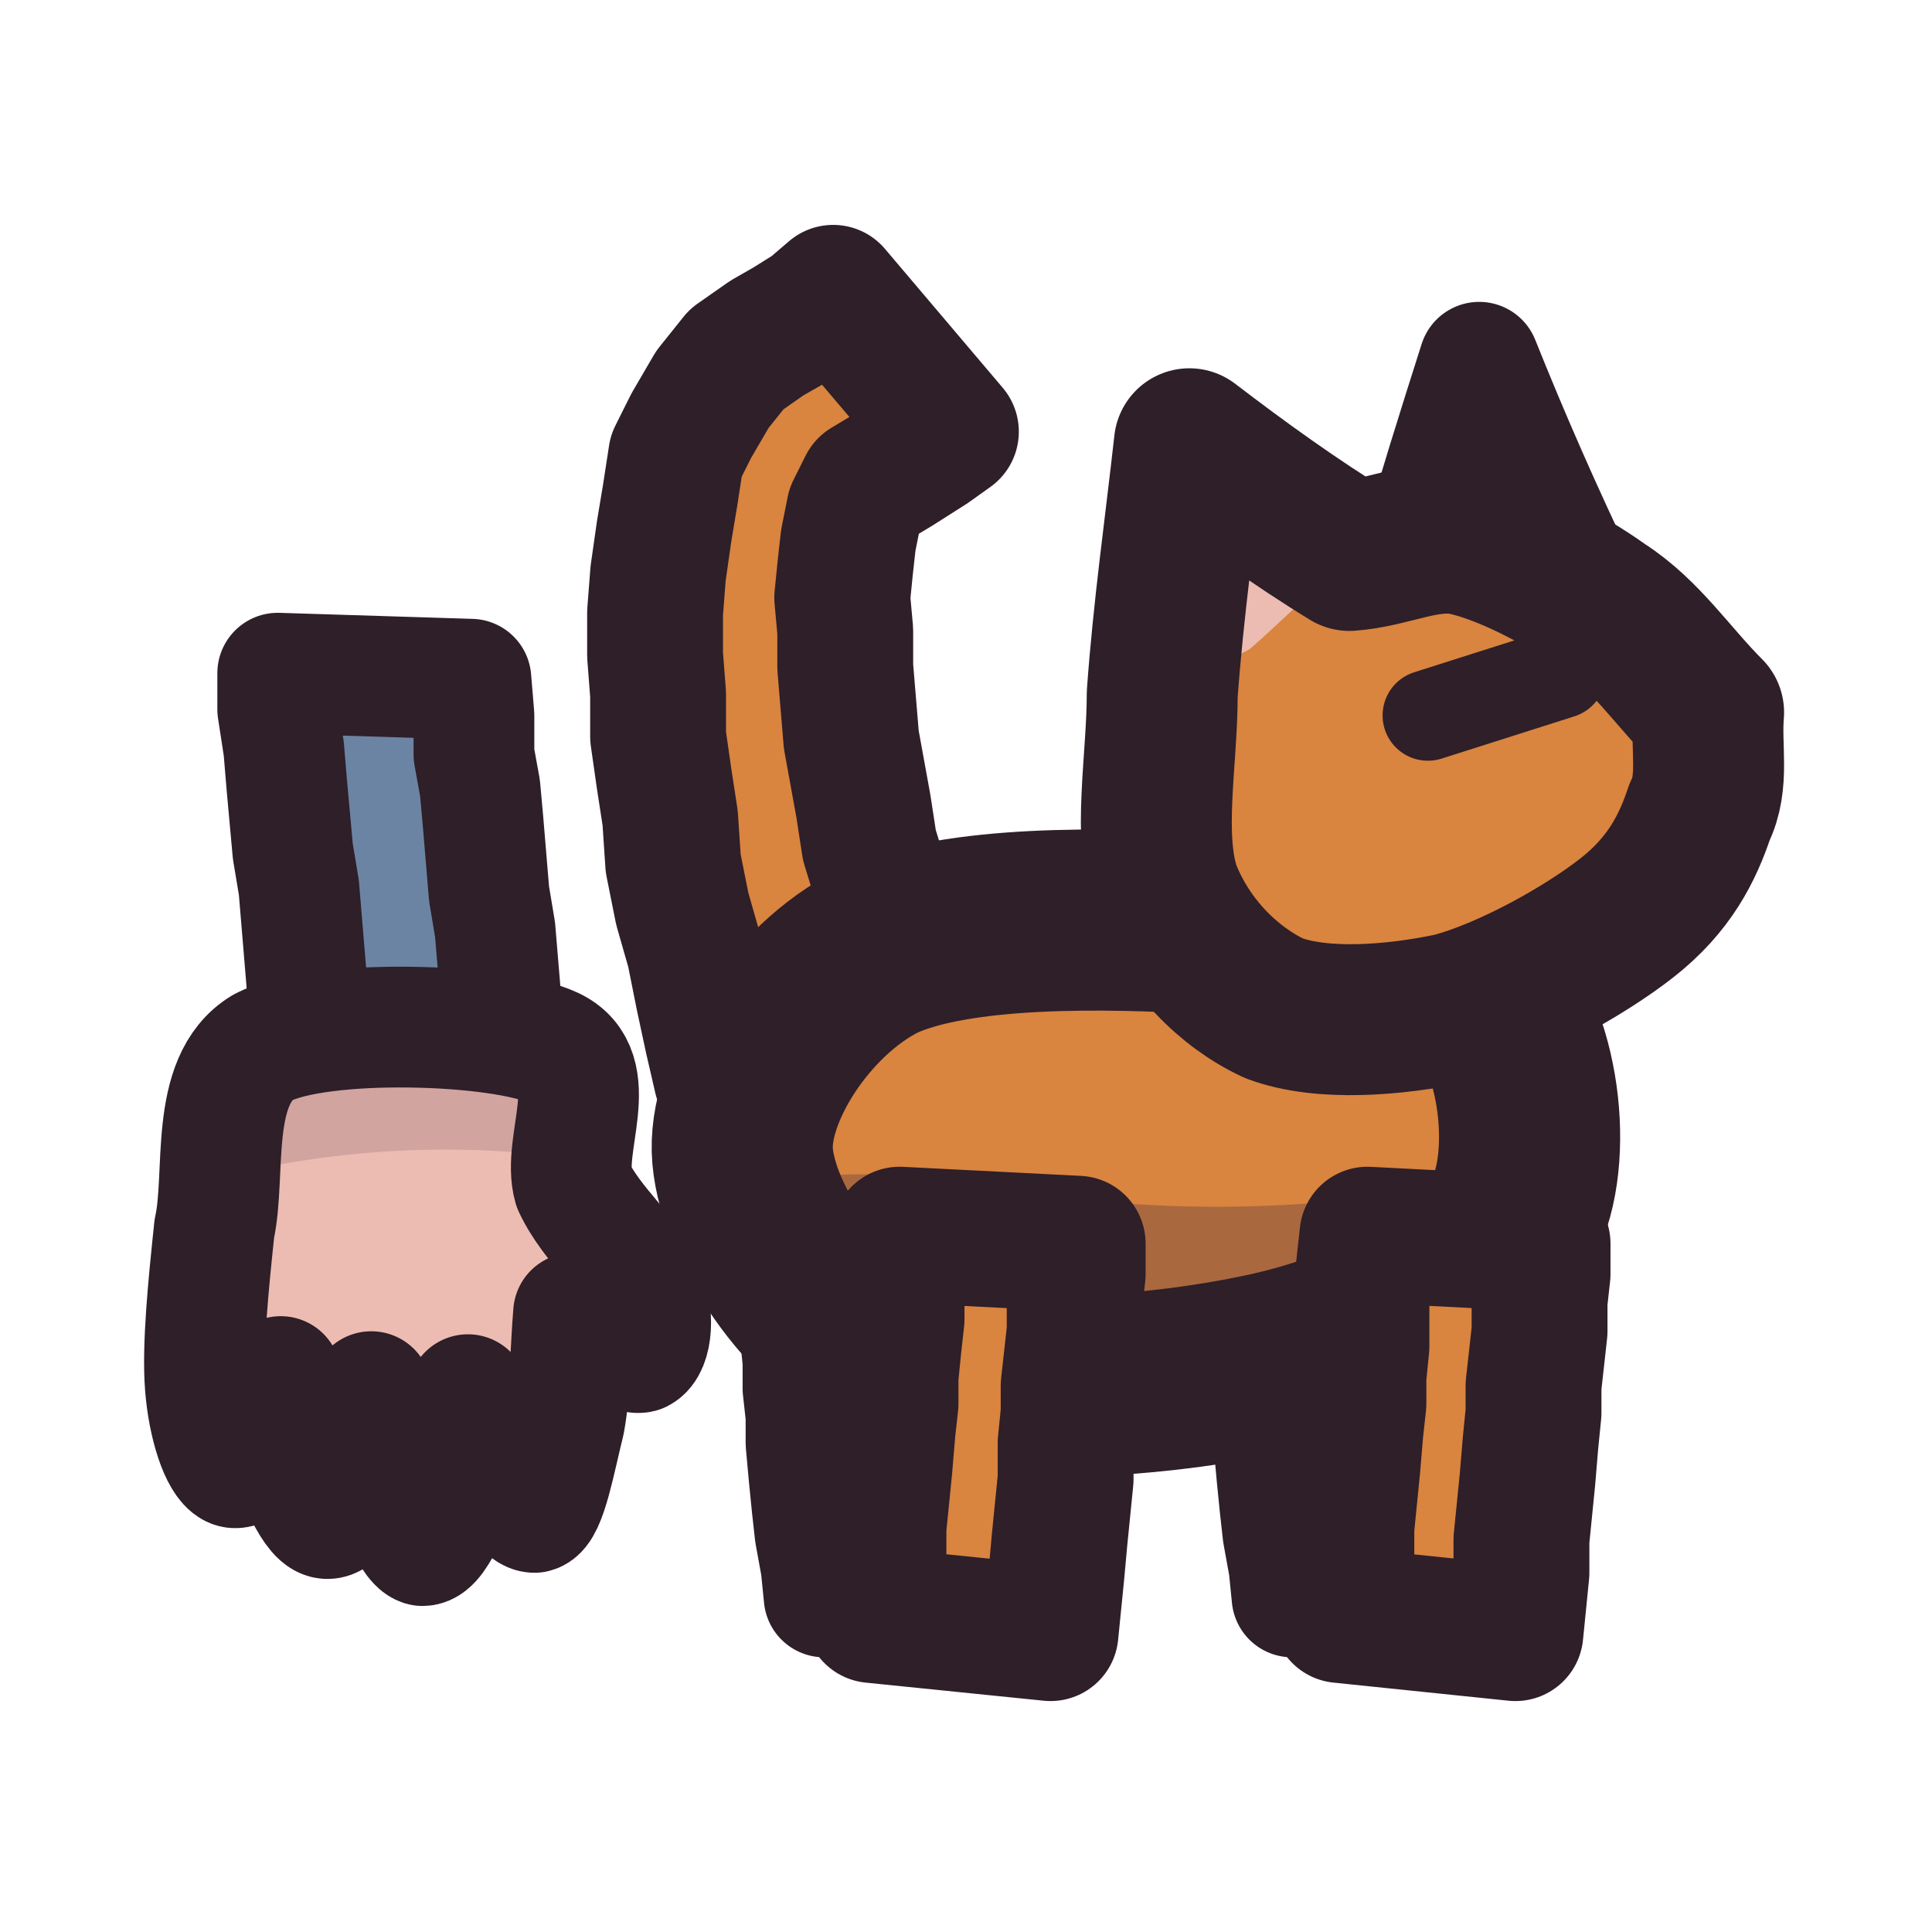
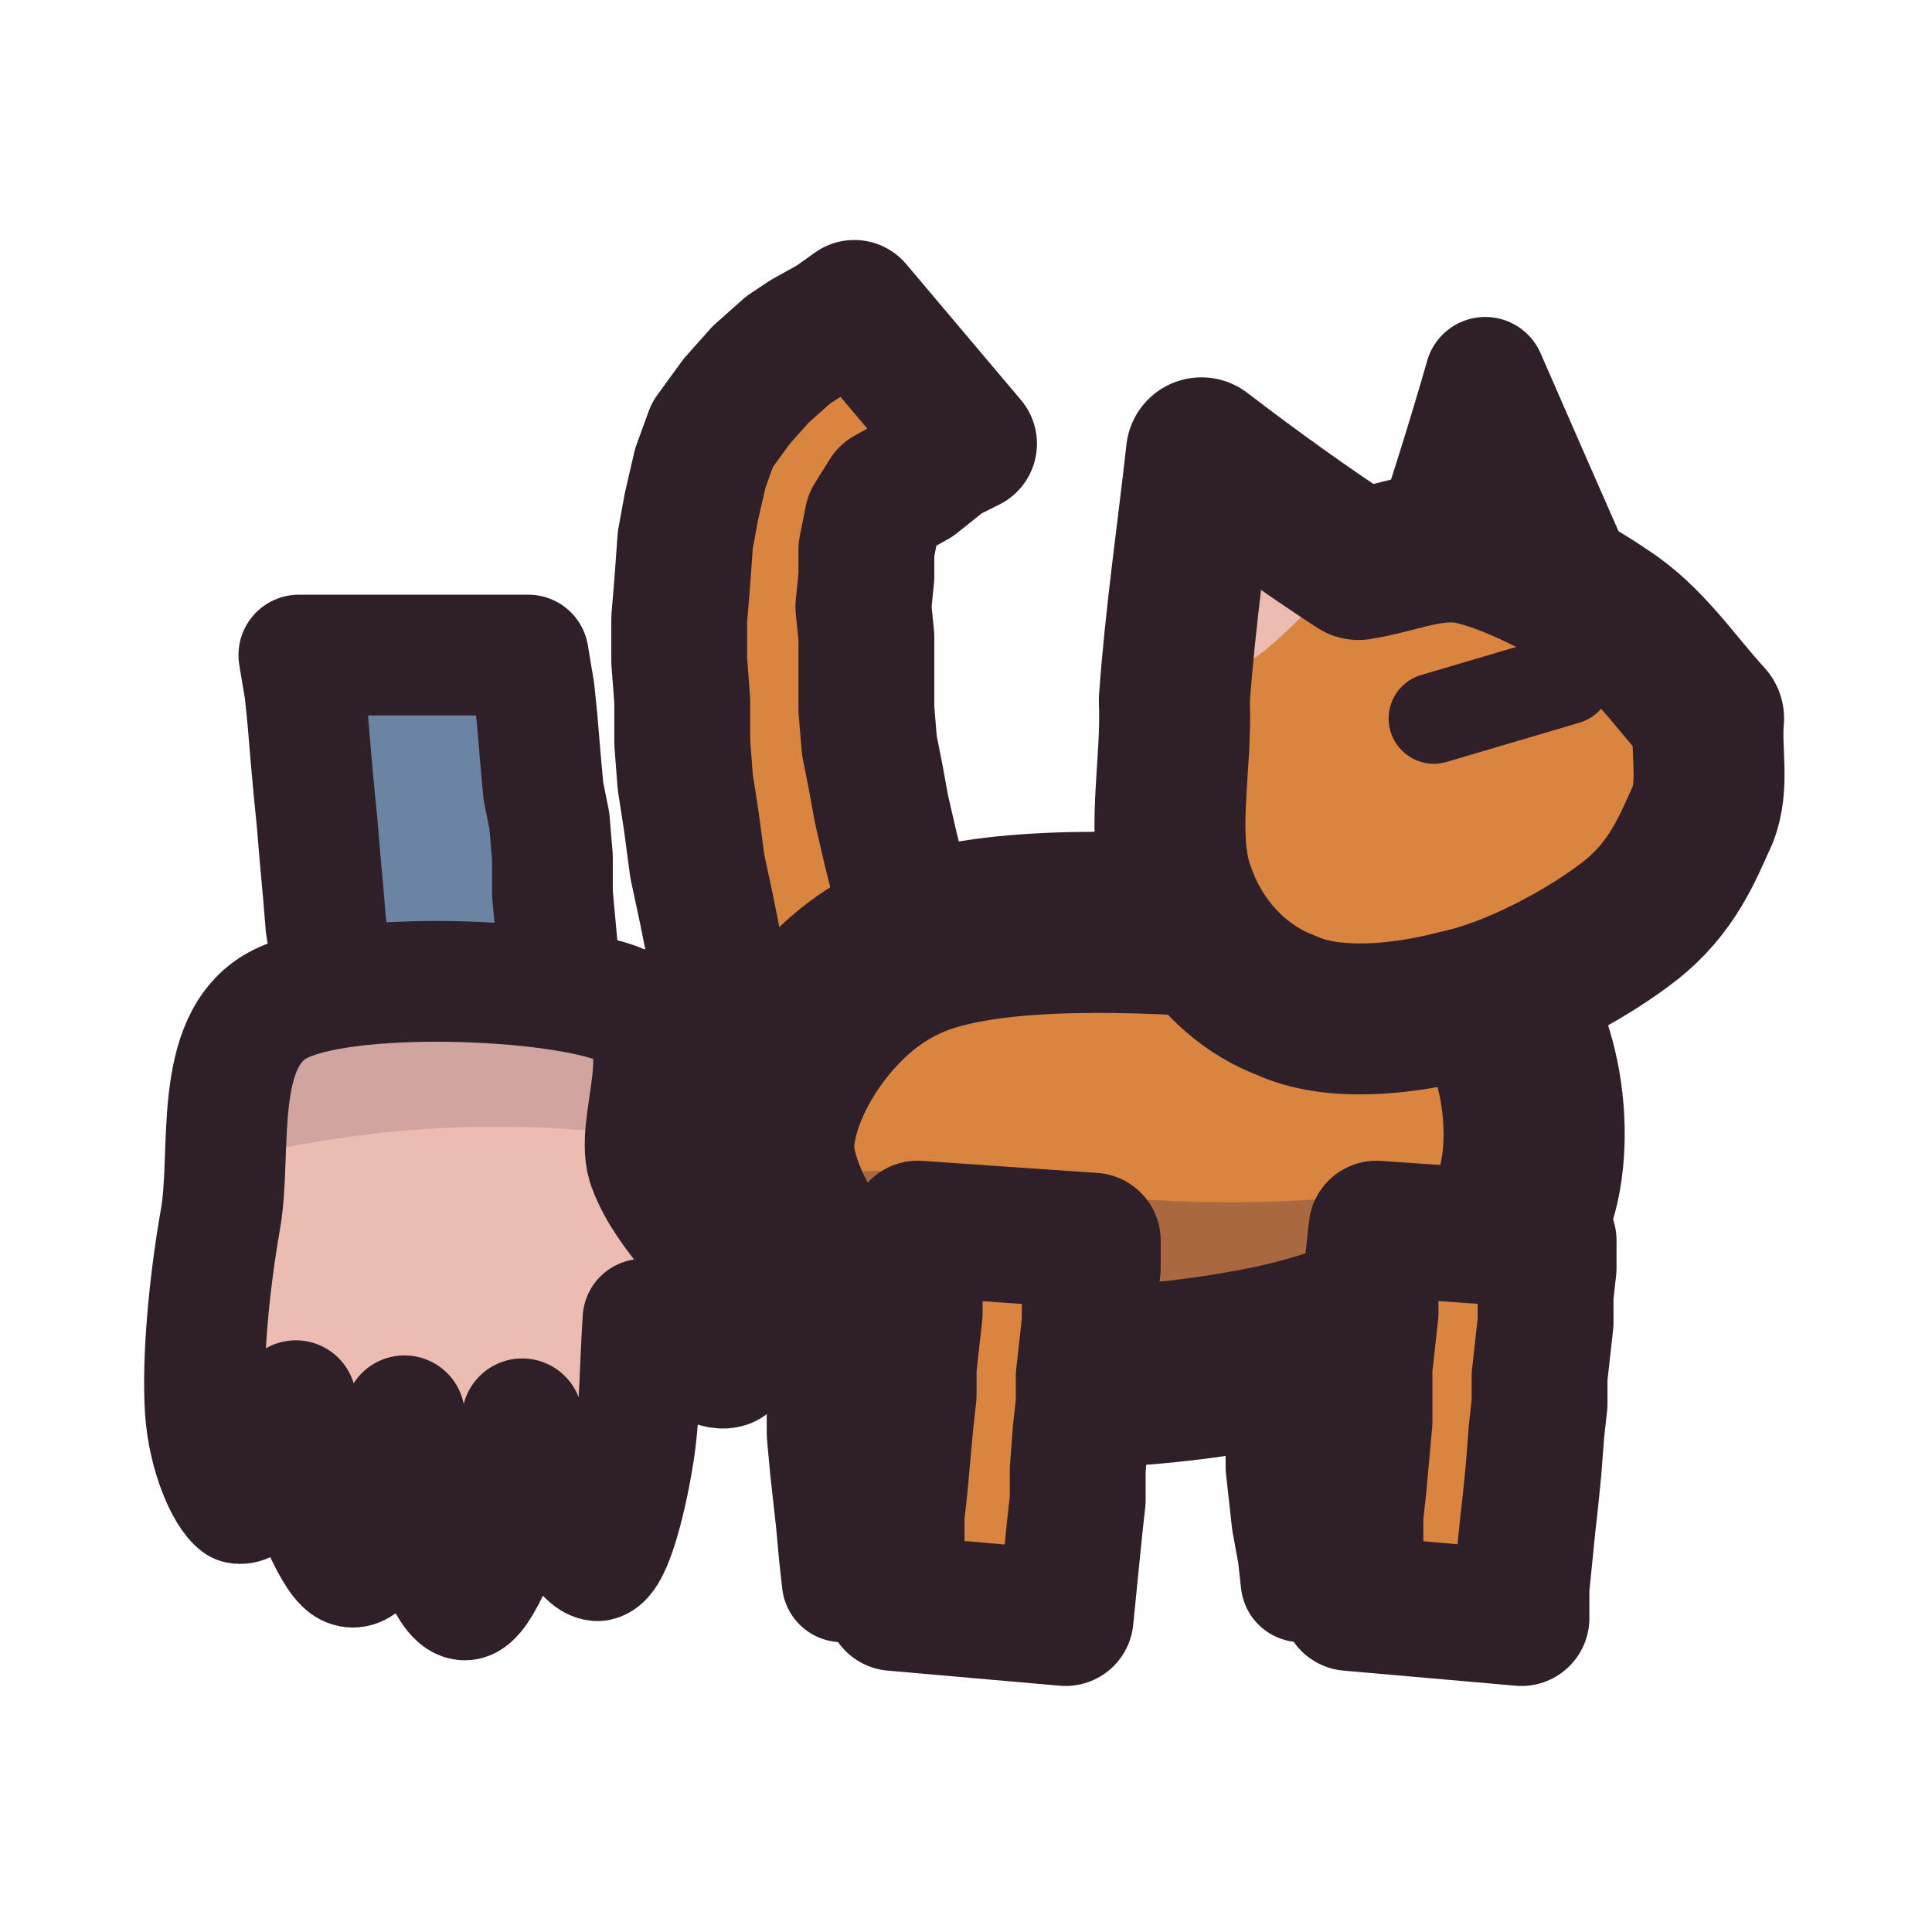
<svg xmlns="http://www.w3.org/2000/svg" viewBox="0 0 64 64" width="64" height="64">
  <defs>
    <clipPath id="icon-aloof-clip1">
-       <path d="M18.3 34.7C20 35.5 18.6 37.9 19 39.3C19.6 40.6 21 41.7 21.3 42.6C21.7 43.5 21.6 44.6 21.2 44.8C20.8 44.9 19.7 43.9 19 43.5C18.9 44.7 18.9 46 18.7 47.1C18.4 48.3 18.1 50 17.7 50.1C17.2 50.1 16.3 48.1 15.9 47.5C15.6 46.8 15.7 46.7 15.5 46.2C15.5 47 15.7 47.8 15.4 48.7C15.1 49.4 14.5 51.2 14 51.2C13.6 51.1 12.9 49.3 12.6 48.5C12.3 47.7 12.4 46.8 12.3 46.1C12.3 46.7 12.5 47.5 12.2 48.2C11.9 48.9 11.3 50.4 10.8 50.3C10.3 50.2 9.7 48.5 9.4 47.8C9.2 46.9 9.3 46.3 9.3 45.6C9.2 46.1 9.2 46.6 9.1 47.1C8.8 47.6 8.1 48.8 7.7 48.6C7.3 48.4 6.9 47.2 6.8 45.9C6.7 44.6 6.9 42.6 7.1 40.7C7.5 38.9 6.9 35.8 8.7 34.7C10.6 33.7 16.6 33.9 18.3 34.7Z" />
+       <path d="M20.6 33.3C22.7 34.2 20.9 37.3 21.5 38.7C22.1 40.3 23.8 41.7 24.3 42.8C24.6 43.8 24.5 45.2 24.1 45.3C23.5 45.5 22.2 44.3 21.3 43.7C21.2 45.2 21.2 46.8 21 48.1C20.8 49.4 20.3 51.6 19.8 51.7C19.2 51.7 18.2 49.3 17.7 48.6C17.4 47.8 17.4 47.5 17.3 47C17.2 48 17.4 48.9 17.1 49.8C16.7 50.8 15.9 53 15.4 53C14.8 53 14.1 50.6 13.8 49.7C13.4 48.7 13.5 47.8 13.4 46.9C13.3 47.7 13.5 48.5 13.2 49.3C13 50.2 12.2 52.1 11.6 51.9C11.1 51.8 10.3 49.7 10 48.8C9.7 47.9 9.9 47.2 9.8 46.4C9.7 46.9 9.8 47.4 9.5 48.1C9.2 48.6 8.4 49.9 7.9 49.8C7.5 49.5 6.9 48.2 6.8 46.7C6.7 45.1 6.9 42.7 7.3 40.4C7.7 38.2 7 34.5 9.2 33.3C11.4 32.1 18.5 32.4 20.6 33.3Z" />
    </clipPath>
    <clipPath id="icon-aloof-clip2">
-       <path d="M24.6 38.3C24.4 36.1 26.5 32.8 29.1 31.5C31.7 30.3 36.7 30.4 40 30.6C43.4 30.9 47.5 31.3 49.2 32.9C50.7 34.6 51.2 38.6 50 40.6C48.9 42.7 45.2 44.5 41.8 45.2C38.5 45.9 33 46.4 30 45.2C27.1 44.1 24.8 40.6 24.6 38.3Z" />
+       <path d="M25.3 38.2C25.2 36 27.2 32.8 29.7 31.6C32.2 30.3 37.2 30.5 40.4 30.7C43.7 30.9 47.8 31.3 49.3 32.9C50.9 34.5 51.3 38.5 50.2 40.4C49.1 42.5 45.5 44.2 42.2 44.9C38.9 45.6 33.5 46.1 30.6 44.9C27.8 43.8 25.5 40.4 25.3 38.2Z" />
    </clipPath>
  </defs>
  <g id="p-hand">
-     <path d="M9.2 22.3L9.2 23.5L9.4 24.8L9.5 26L9.6 27.1L9.7 28.2L9.9 29.4L10 30.6L10.1 31.8L10.2 33L10.3 34.2L16.7 34.4L16.6 33.2L16.5 32L16.4 30.8L16.2 29.6L16.1 28.4L16 27.2L15.9 26.1L15.7 25L15.7 23.7L15.6 22.5Z" fill="#6c84a3" />
-     <path d="M9.2 22.3L9.2 23.5L9.4 24.8L9.5 26L9.6 27.1L9.7 28.2L9.9 29.4L10 30.6L10.1 31.8L10.2 33L10.3 34.2L16.7 34.4L16.6 33.2L16.5 32L16.4 30.8L16.2 29.6L16.1 28.4L16 27.2L15.9 26.1L15.7 25L15.7 23.7L15.6 22.5Z" fill="none" stroke="#2e1f29" stroke-width="4" stroke-linecap="round" stroke-linejoin="round" />
-     <path d="M18.3 34.7C20 35.5 18.6 37.9 19 39.3C19.6 40.6 21 41.7 21.3 42.6C21.7 43.5 21.6 44.6 21.2 44.8C20.8 44.9 19.7 43.9 19 43.5C18.9 44.7 18.9 46 18.7 47.1C18.4 48.3 18.1 50 17.7 50.1C17.2 50.1 16.3 48.1 15.9 47.5C15.6 46.8 15.7 46.7 15.5 46.2C15.5 47 15.7 47.8 15.4 48.7C15.1 49.4 14.5 51.2 14 51.2C13.6 51.1 12.9 49.3 12.6 48.5C12.3 47.7 12.4 46.8 12.3 46.1C12.3 46.7 12.5 47.5 12.2 48.2C11.9 48.9 11.3 50.4 10.8 50.3C10.3 50.2 9.7 48.5 9.4 47.8C9.2 46.9 9.3 46.3 9.3 45.6C9.2 46.1 9.2 46.6 9.1 47.1C8.8 47.6 8.1 48.8 7.7 48.6C7.3 48.4 6.9 47.2 6.8 45.9C6.7 44.6 6.9 42.6 7.1 40.7C7.5 38.9 6.9 35.8 8.7 34.7C10.6 33.7 16.6 33.9 18.3 34.7Z" fill="#ecbcb2" />
-     <path d="M22.2 39Q13.7 36.9 5.1 39.6L5.1 32.5L22.2 32.5Z" fill="#3f2541" fill-opacity="0.16" clip-path="url(#icon-aloof-clip1)" />
-     <path d="M18.3 34.7C20 35.5 18.6 37.9 19 39.3C19.6 40.6 21 41.7 21.3 42.6C21.7 43.5 21.6 44.6 21.2 44.8C20.8 44.9 19.7 43.9 19 43.5C18.9 44.7 18.9 46 18.7 47.1C18.4 48.3 18.1 50 17.7 50.1C17.2 50.1 16.3 48.1 15.9 47.5C15.6 46.8 15.7 46.7 15.5 46.2C15.5 47 15.7 47.8 15.4 48.7C15.1 49.4 14.5 51.2 14 51.2C13.6 51.1 12.9 49.3 12.6 48.5C12.3 47.7 12.4 46.8 12.3 46.1C12.3 46.7 12.5 47.5 12.2 48.2C11.9 48.9 11.3 50.4 10.8 50.3C10.3 50.2 9.7 48.5 9.4 47.8C9.2 46.9 9.3 46.3 9.3 45.6C9.2 46.1 9.2 46.6 9.1 47.1C8.8 47.6 8.1 48.8 7.7 48.6C7.3 48.4 6.9 47.2 6.8 45.9C6.7 44.6 6.9 42.6 7.1 40.7C7.5 38.9 6.9 35.8 8.7 34.7C10.6 33.7 16.6 33.9 18.3 34.7Z" fill="none" stroke="#2e1f29" stroke-width="4" stroke-linecap="round" stroke-linejoin="round" />
+     <path d="M9.9 21.7L10.1 22.9L10.2 23.9L10.3 25.1L10.4 26.2L10.5 27.2L10.6 28.4L10.7 29.5L10.8 30.7L11 31.8L11.1 32.9L18.7 32.9L18.5 31.8L18.4 30.7L18.3 29.6L18.3 28.4L18.2 27.2L18 26.2L17.9 25.1L17.8 23.9L17.7 22.9L17.5 21.7Z" fill="#6c84a3" />
+     <path d="M9.9 21.7L10.1 22.9L10.2 23.9L10.3 25.1L10.4 26.2L10.5 27.2L10.6 28.4L10.7 29.5L10.8 30.7L11 31.8L11.1 32.9L18.7 32.9L18.5 31.8L18.4 30.7L18.3 29.6L18.3 28.4L18.2 27.2L18 26.2L17.9 25.1L17.8 23.9L17.7 22.9L17.5 21.7Z" fill="none" stroke="#2e1f29" stroke-width="4" stroke-linecap="round" stroke-linejoin="round" />
+     <path d="M20.6 33.3C22.7 34.2 20.9 37.3 21.5 38.7C22.1 40.3 23.8 41.7 24.3 42.8C24.6 43.8 24.5 45.2 24.1 45.3C23.5 45.5 22.2 44.3 21.3 43.7C21.2 45.2 21.2 46.8 21 48.1C20.8 49.4 20.3 51.6 19.8 51.7C19.2 51.7 18.2 49.3 17.7 48.6C17.4 47.8 17.4 47.5 17.3 47C17.2 48 17.4 48.9 17.1 49.8C16.7 50.8 15.9 53 15.4 53C14.8 53 14.1 50.6 13.8 49.7C13.4 48.7 13.5 47.8 13.4 46.9C13.3 47.7 13.5 48.5 13.2 49.3C13 50.2 12.2 52.1 11.6 51.9C11.1 51.8 10.3 49.7 10 48.8C9.7 47.9 9.9 47.2 9.8 46.4C9.7 46.9 9.8 47.4 9.5 48.1C9.2 48.6 8.4 49.9 7.9 49.8C7.5 49.5 6.9 48.2 6.8 46.7C6.7 45.1 6.9 42.7 7.3 40.4C7.7 38.2 7 34.5 9.2 33.3C11.4 32.1 18.5 32.4 20.6 33.3Z" fill="#ecbcb2" />
+     <path d="M25.3 38.4Q15 35.9 4.9 39.2L4.9 30.7L25.3 30.7Z" fill="#3f2541" fill-opacity="0.16" clip-path="url(#icon-aloof-clip1)" />
+     <path d="M20.6 33.3C22.7 34.2 20.9 37.3 21.5 38.7C22.1 40.3 23.8 41.7 24.3 42.8C24.6 43.8 24.5 45.2 24.1 45.3C23.5 45.5 22.2 44.3 21.3 43.7C21.2 45.2 21.2 46.8 21 48.1C20.8 49.4 20.3 51.6 19.8 51.7C19.2 51.7 18.2 49.3 17.7 48.6C17.4 47.8 17.4 47.5 17.3 47C17.2 48 17.4 48.9 17.1 49.8C16.7 50.8 15.9 53 15.4 53C14.8 53 14.1 50.6 13.8 49.7C13.4 48.7 13.5 47.8 13.4 46.9C13.3 47.7 13.5 48.5 13.2 49.3C13 50.2 12.2 52.1 11.6 51.9C11.1 51.8 10.3 49.7 10 48.8C9.7 47.9 9.9 47.2 9.8 46.4C9.7 46.9 9.8 47.4 9.5 48.1C9.2 48.6 8.4 49.9 7.9 49.8C7.5 49.5 6.9 48.2 6.8 46.7C6.7 45.1 6.9 42.7 7.3 40.4C7.7 38.2 7 34.5 9.2 33.3C11.4 32.1 18.5 32.4 20.6 33.3Z" fill="none" stroke="#2e1f29" stroke-width="4" stroke-linecap="round" stroke-linejoin="round" />
  </g>
  <g id="p-legs-far">
-     <path d="M26.4 41.2L26.5 42.2L26.5 43.1L26.5 44.1L26.6 45.1L26.6 46L26.7 46.9L26.7 47.8L26.8 48.9L26.9 49.9L27 50.8L27.2 51.9L27.3 52.9L32.8 52.6L32.7 51.8L32.6 50.7L32.4 49.7L32.4 48.9L32.3 47.8L32.2 46.6L32.1 45.6L32 44.7L32 43.8L32 42.8L32 41.8L31.9 40.9Z" fill="#d9843f" />
-     <path d="M26.4 41.2L26.5 42.2L26.5 43.1L26.5 44.1L26.6 45.1L26.6 46L26.7 46.9L26.7 47.8L26.8 48.9L26.9 49.9L27 50.8L27.2 51.9L27.3 52.9L32.8 52.6L32.7 51.8L32.6 50.7L32.4 49.7L32.4 48.9L32.3 47.8L32.2 46.6L32.1 45.6L32 44.7L32 43.8L32 42.8L32 41.8L31.9 40.9Z" fill="none" stroke="#2e1f29" stroke-width="4" stroke-linecap="round" stroke-linejoin="round" />
-     <path d="M41.8 41.2L41.9 42.2L41.9 43.1L42 44.1L42.1 45.1L42.1 46L42.2 46.9L42.2 47.8L42.3 48.9L42.4 49.9L42.5 50.8L42.7 51.9L42.8 52.9L48.3 52.6L48.2 51.8L48.1 50.7L47.9 49.7L47.9 48.9L47.8 47.8L47.7 46.6L47.6 45.6L47.5 44.7L47.5 43.8L47.4 42.8L47.4 41.8L47.3 40.9Z" fill="#d9843f" />
-     <path d="M41.8 41.2L41.9 42.2L41.9 43.1L42 44.1L42.1 45.1L42.1 46L42.2 46.9L42.2 47.8L42.3 48.9L42.4 49.9L42.5 50.8L42.7 51.9L42.8 52.9L48.3 52.6L48.2 51.8L48.1 50.7L47.9 49.7L47.9 48.9L47.8 47.8L47.7 46.6L47.6 45.6L47.5 44.7L47.5 43.8L47.4 42.8L47.4 41.8L47.3 40.9Z" fill="none" stroke="#2e1f29" stroke-width="4" stroke-linecap="round" stroke-linejoin="round" />
+     <path d="M27 41.1L27.1 42L27.1 42.9L27.2 43.8L27.3 44.8L27.3 45.7L27.4 46.6L27.4 47.5L27.5 48.6L27.6 49.5L27.7 50.4L27.8 51.5L27.9 52.4L33.3 52.2L33.2 51.4L33.1 50.3L33 49.3L33 48.5L32.9 47.5L32.8 46.3L32.7 45.4L32.6 44.5L32.6 43.6L32.5 42.6L32.5 41.6L32.4 40.7Z" fill="#d9843f" />
+     <path d="M27 41.1L27.1 42L27.1 42.9L27.2 43.8L27.3 44.8L27.3 45.7L27.4 46.6L27.4 47.5L27.5 48.6L27.6 49.5L27.7 50.4L27.8 51.5L27.9 52.4L33.3 52.2L33.2 51.4L33.1 50.3L33 49.3L33 48.5L32.9 47.5L32.8 46.3L32.7 45.4L32.6 44.5L32.6 43.6L32.5 42.6L32.5 41.6L32.4 40.7Z" fill="none" stroke="#2e1f29" stroke-width="4" stroke-linecap="round" stroke-linejoin="round" />
+     <path d="M42.2 41.1L42.3 42L42.3 42.9L42.4 43.8L42.5 44.8L42.5 45.7L42.6 46.6L42.6 47.5L42.6 48.6L42.7 49.5L42.8 50.4L43 51.5L43.1 52.4L48.5 52.2L48.4 51.4L48.3 50.3L48.1 49.3L48.1 48.5L48 47.5L47.9 46.3L47.9 45.4L47.8 44.5L47.8 43.6L47.7 42.6L47.7 41.6L47.6 40.7Z" fill="#d9843f" />
+     <path d="M42.2 41.1L42.3 42L42.3 42.9L42.4 43.8L42.5 44.8L42.5 45.7L42.6 46.6L42.6 47.5L42.6 48.6L42.7 49.5L42.8 50.4L43 51.5L43.1 52.4L48.5 52.2L48.4 51.4L48.3 50.3L48.1 49.3L48.1 48.5L48 47.5L47.9 46.3L47.9 45.4L47.8 44.5L47.8 43.6L47.7 42.6L47.7 41.6L47.6 40.7Z" fill="none" stroke="#2e1f29" stroke-width="4" stroke-linecap="round" stroke-linejoin="round" />
  </g>
  <g id="p-tail">
-     <path d="M30.7 34.9L30.3 33.6L29.9 32.1L29.6 30.6L29.2 29.3L28.8 28L28.6 26.7L28.4 25.6L28.2 24.5L28.1 23.3L28 22.1L28 20.9L27.9 19.8L28 18.8L28.1 17.9L28.3 16.9L28.7 16.1L29.7 15.5L30.8 14.8L31.5 14.3L27.6 9.7L26.9 10.3L26.1 10.8L25.4 11.2L24.4 11.9L23.6 12.9L22.9 14.1L22.4 15.1L22.2 16.4L22 17.6L21.8 19L21.7 20.3L21.7 21.7L21.8 23L21.8 24.4L22 25.8L22.2 27.1L22.3 28.6L22.6 30.1L23 31.5L23.3 33L23.6 34.4L23.9 35.7Z" fill="#d9843f" />
-     <path d="M30.7 34.9L30.3 33.6L29.9 32.1L29.6 30.6L29.2 29.3L28.8 28L28.6 26.7L28.4 25.6L28.2 24.5L28.1 23.3L28 22.1L28 20.9L27.9 19.8L28 18.8L28.1 17.9L28.3 16.9L28.7 16.1L29.7 15.5L30.8 14.8L31.5 14.3L27.6 9.7L26.9 10.3L26.1 10.8L25.4 11.2L24.4 11.9L23.6 12.9L22.9 14.1L22.4 15.1L22.2 16.4L22 17.6L21.8 19L21.7 20.3L21.7 21.7L21.8 23L21.8 24.4L22 25.8L22.2 27.1L22.3 28.6L22.6 30.1L23 31.5L23.3 33L23.6 34.4L23.9 35.7Z" fill="none" stroke="#2e1f29" stroke-width="4.5" stroke-linecap="round" stroke-linejoin="round" />
+     <path d="M31.3 34.9L30.9 33.5L30.5 32.1L30.2 30.7L29.8 29.3L29.5 28.1L29.2 26.8L29 25.7L28.8 24.7L28.7 23.5L28.7 22.3L28.7 21.1L28.6 20.1L28.7 19.1L28.7 18.2L28.9 17.2L29.4 16.4L30.3 15.9L31.3 15.1L32.1 14.7L28.3 10.2L27.6 10.7L26.7 11.2L26.1 11.6L25.2 12.4L24.4 13.3L23.6 14.4L23.2 15.5L22.9 16.8L22.7 17.9L22.6 19.3L22.5 20.5L22.5 21.9L22.6 23.2L22.6 24.6L22.7 25.9L22.9 27.2L23.1 28.7L23.4 30.1L23.7 31.6L24 33L24.4 34.3L24.6 35.6Z" fill="#d9843f" />
+     <path d="M31.3 34.9L30.9 33.5L30.5 32.1L30.2 30.7L29.8 29.3L29.5 28.1L29.2 26.8L29 25.7L28.8 24.7L28.7 23.5L28.7 22.3L28.7 21.1L28.6 20.1L28.7 19.1L28.7 18.2L28.9 17.2L29.4 16.4L30.3 15.9L31.3 15.1L32.1 14.7L28.3 10.2L27.6 10.7L26.7 11.2L26.1 11.6L25.2 12.4L24.4 13.3L23.6 14.4L23.2 15.5L22.9 16.8L22.7 17.9L22.6 19.3L22.5 20.5L22.5 21.9L22.6 23.2L22.6 24.6L22.7 25.9L22.9 27.2L23.1 28.7L23.4 30.1L23.7 31.6L24 33L24.4 34.3L24.6 35.6Z" fill="none" stroke="#2e1f29" stroke-width="4.5" stroke-linecap="round" stroke-linejoin="round" />
  </g>
  <g id="p-body">
-     <path d="M24.6 38.3C24.4 36.1 26.5 32.8 29.1 31.5C31.7 30.3 36.7 30.4 40 30.6C43.4 30.9 47.5 31.3 49.2 32.9C50.7 34.6 51.2 38.6 50 40.6C48.9 42.7 45.2 44.5 41.8 45.2C38.5 45.9 33 46.4 30 45.2C27.1 44.1 24.8 40.6 24.6 38.3Z" fill="#d9843f" />
-     <path d="M3.7 40.1Q11 41.1 18.2 41.4Q25.5 37.9 32.8 39.3Q40 40.6 47.3 39.4Q54.6 42.1 61.8 41.5L61.8 61L3.7 61Z" fill="#3f2541" fill-opacity="0.3" clip-path="url(#icon-aloof-clip2)" />
-     <path d="M24.6 38.3C24.4 36.1 26.5 32.8 29.1 31.5C31.7 30.3 36.7 30.4 40 30.6C43.4 30.9 47.5 31.3 49.2 32.9C50.7 34.6 51.2 38.6 50 40.6C48.9 42.7 45.2 44.5 41.8 45.2C38.5 45.9 33 46.4 30 45.2C27.1 44.1 24.8 40.6 24.6 38.3Z" fill="none" stroke="#2e1f29" stroke-width="6" stroke-linecap="round" stroke-linejoin="round" />
+     <path d="M25.3 38.2C25.2 36 27.2 32.8 29.7 31.6C32.2 30.3 37.2 30.5 40.4 30.7C43.7 30.9 47.8 31.3 49.3 32.9C50.9 34.5 51.3 38.5 50.2 40.4C49.1 42.5 45.5 44.2 42.2 44.9C38.9 45.6 33.5 46.1 30.6 44.9C27.8 43.8 25.5 40.4 25.3 38.2Z" fill="#d9843f" />
+     <path d="M4.8 40Q12 40.9 19.1 41.2Q26.2 37.8 33.3 39.2Q40.4 40.4 47.6 39.3Q54.7 41.9 61.7 41.3L61.7 60.5L4.8 60.5Z" fill="#3f2541" fill-opacity="0.3" clip-path="url(#icon-aloof-clip2)" />
+     <path d="M25.3 38.2C25.2 36 27.2 32.8 29.7 31.6C32.2 30.3 37.2 30.5 40.4 30.7C43.7 30.9 47.8 31.3 49.3 32.9C50.9 34.5 51.3 38.5 50.2 40.4C49.1 42.5 45.5 44.2 42.2 44.9C38.9 45.6 33.5 46.1 30.6 44.9C27.8 43.8 25.5 40.4 25.3 38.2Z" fill="none" stroke="#2e1f29" stroke-width="6" stroke-linecap="round" stroke-linejoin="round" />
  </g>
  <g id="p-legs-near">
-     <path d="M29.8 40.9L29.8 41.8L29.7 42.8L29.7 43.7L29.6 44.6L29.5 45.6L29.5 46.5L29.4 47.4L29.3 48.6L29.2 49.6L29.1 50.6L29.1 51.6L29 52.5L28.9 53.5L34.8 54.1L34.9 53.1L35 52.1L35.1 51L35.2 50L35.3 49L35.3 47.8L35.4 46.8L35.4 45.9L35.5 45L35.6 44.1L35.6 43.1L35.7 42.2L35.7 41.2Z" fill="#d9843f" />
-     <path d="M29.8 40.9L29.8 41.8L29.7 42.8L29.7 43.7L29.6 44.6L29.5 45.6L29.5 46.5L29.4 47.4L29.3 48.6L29.2 49.6L29.1 50.6L29.1 51.6L29 52.5L28.9 53.5L34.8 54.1L34.9 53.1L35 52.1L35.1 51L35.2 50L35.3 49L35.3 47.8L35.4 46.8L35.4 45.9L35.5 45L35.6 44.1L35.6 43.1L35.7 42.2L35.7 41.2Z" fill="none" stroke="#2e1f29" stroke-width="4.5" stroke-linecap="round" stroke-linejoin="round" />
-     <path d="M45.3 40.9L45.2 41.8L45.1 42.8L45.1 43.7L45.1 44.6L45 45.6L45 46.5L44.9 47.4L44.8 48.6L44.7 49.6L44.6 50.6L44.6 51.6L44.5 52.5L44.4 53.5L50.2 54.1L50.3 53.1L50.4 52.1L50.4 51L50.5 50L50.6 49L50.7 47.8L50.8 46.8L50.8 45.9L50.9 45L51 44.1L51 43.1L51.1 42.2L51.1 41.2Z" fill="#d9843f" />
-     <path d="M45.3 40.9L45.2 41.8L45.1 42.8L45.1 43.7L45.1 44.6L45 45.6L45 46.5L44.9 47.4L44.8 48.6L44.7 49.6L44.6 50.6L44.6 51.6L44.5 52.5L44.4 53.5L50.2 54.1L50.3 53.1L50.4 52.1L50.4 51L50.5 50L50.6 49L50.7 47.8L50.8 46.8L50.8 45.9L50.9 45L51 44.1L51 43.1L51.1 42.2L51.1 41.2Z" fill="none" stroke="#2e1f29" stroke-width="4.5" stroke-linecap="round" stroke-linejoin="round" />
+     <path d="M30.4 40.7L30.4 41.6L30.3 42.6L30.3 43.5L30.2 44.4L30.1 45.3L30.1 46.2L30 47.1L29.9 48.2L29.8 49.3L29.7 50.2L29.7 51.2L29.6 52.1L29.6 53.1L35.3 53.6L35.4 52.6L35.5 51.6L35.6 50.6L35.7 49.7L35.7 48.7L35.8 47.4L35.9 46.5L35.9 45.6L36 44.7L36.1 43.8L36.1 42.9L36.2 42L36.2 41.1Z" fill="#d9843f" />
+     <path d="M30.4 40.7L30.4 41.6L30.3 42.6L30.3 43.5L30.2 44.4L30.1 45.3L30.1 46.2L30 47.1L29.9 48.2L29.8 49.3L29.7 50.2L29.7 51.2L29.6 52.1L29.6 53.1L35.3 53.6L35.4 52.6L35.5 51.6L35.6 50.6L35.7 49.7L35.7 48.7L35.8 47.4L35.9 46.5L35.9 45.6L36 44.7L36.1 43.8L36.1 42.9L36.2 42L36.2 41.1Z" fill="none" stroke="#2e1f29" stroke-width="4.5" stroke-linecap="round" stroke-linejoin="round" />
+     <path d="M45.6 40.7L45.5 41.6L45.4 42.6L45.4 43.5L45.3 44.4L45.2 45.3L45.2 46.2L45.2 47.1L45.1 48.2L45 49.3L44.9 50.2L44.9 51.2L44.8 52.1L44.7 53.1L50.4 53.6L50.4 52.6L50.5 51.6L50.6 50.6L50.7 49.7L50.8 48.7L50.9 47.4L51 46.5L51 45.6L51.1 44.7L51.2 43.8L51.2 42.9L51.3 42L51.3 41.1Z" fill="#d9843f" />
+     <path d="M45.6 40.7L45.5 41.6L45.4 42.6L45.4 43.5L45.3 44.4L45.2 45.3L45.2 46.2L45.2 47.1L45.1 48.2L45 49.3L44.9 50.2L44.9 51.2L44.8 52.1L44.7 53.1L50.4 53.6L50.4 52.6L50.5 51.6L50.6 50.6L50.7 49.7L50.8 48.7L50.9 47.4L51 46.5L51 45.6L51.1 44.7L51.2 43.8L51.2 42.9L51.3 42L51.3 41.1Z" fill="none" stroke="#2e1f29" stroke-width="4.5" stroke-linecap="round" stroke-linejoin="round" />
  </g>
  <g id="p-head">
-     <path d="M47 18.6C47.6 16.4 48.3 14.2 49 12C50 14.5 51.1 17 52.3 19.5C50.4 19.3 48.8 19 47 18.6Z" fill="#d9843f" />
-     <path d="M47 18.6C47.6 16.4 48.3 14.2 49 12C50 14.5 51.1 17 52.3 19.5C50.4 19.3 48.8 19 47 18.6Z" fill="none" stroke="#2e1f29" stroke-width="4" stroke-linecap="round" stroke-linejoin="round" />
-     <path d="M38.6 29.5C38 27.7 38.5 25.2 38.5 23C38.7 20.2 39.1 17.4 39.4 14.7C41.1 16 42.9 17.3 44.7 18.4C46.1 18.3 47.3 17.6 48.6 17.9C49.9 18.2 51.7 19.1 53.1 20.1C54.5 21 55.4 22.4 56.6 23.6C56.5 24.8 56.8 25.9 56.3 26.9C55.9 28.1 55.3 29.3 53.9 30.4C52.5 31.5 50 32.9 48.1 33.4C46.2 33.8 43.8 34 42.2 33.4C40.7 32.7 39.3 31.3 38.6 29.5Z" fill="#d9843f" />
-     <path d="M39.5 22.4C39.6 20.6 39.8 18.8 40.1 17.1C41.3 17.9 42.4 18.6 43.6 19.5C42.9 20.1 42.1 20.9 41.4 21.5C40.7 21.9 40.1 22.1 39.5 22.4Z" fill="#ecbcb2" />
-     <path d="M47.3 23.7L51.7 22.3" fill="none" stroke="#2e1f29" stroke-width="3" stroke-linecap="round" stroke-linejoin="round" />
-     <path d="M38.6 29.5C38 27.7 38.5 25.2 38.5 23C38.7 20.2 39.1 17.4 39.4 14.7C41.1 16 42.9 17.3 44.7 18.4C46.1 18.3 47.3 17.6 48.6 17.9C49.9 18.2 51.7 19.1 53.1 20.1C54.5 21 55.4 22.4 56.6 23.6C56.5 24.8 56.8 25.9 56.3 26.9C55.9 28.1 55.3 29.3 53.9 30.4C52.5 31.5 50 32.9 48.1 33.4C46.2 33.8 43.8 34 42.2 33.4C40.7 32.7 39.3 31.3 38.6 29.5Z" fill="none" stroke="#2e1f29" stroke-width="5" stroke-linecap="round" stroke-linejoin="round" />
+     <path d="M47.2 18.9C47.9 16.8 48.6 14.6 49.2 12.5C50.2 14.8 51.3 17.3 52.4 19.8C50.6 19.5 49 19.3 47.2 18.9Z" fill="#d9843f" />
+     <path d="M47.2 18.9C47.9 16.8 48.6 14.6 49.2 12.5C50.2 14.8 51.3 17.3 52.4 19.8C50.6 19.5 49 19.3 47.2 18.9Z" fill="none" stroke="#2e1f29" stroke-width="4" stroke-linecap="round" stroke-linejoin="round" />
+     <path d="M39.1 29.6C38.4 27.8 39 25.4 38.9 23.2C39.1 20.4 39.5 17.7 39.8 15C41.5 16.3 43.3 17.6 45 18.7C46.3 18.5 47.5 17.9 48.8 18.2C50.1 18.5 51.9 19.4 53.2 20.3C54.6 21.2 55.5 22.6 56.6 23.8C56.5 24.9 56.8 26 56.4 27C55.9 28.1 55.4 29.4 54 30.5C52.6 31.6 50.2 32.9 48.3 33.3C46.4 33.8 44.1 34 42.6 33.3C41 32.7 39.7 31.3 39.1 29.6Z" fill="#d9843f" />
+     <path d="M39.9 22.6C40 20.9 40.2 19.1 40.5 17.4C41.7 18.2 42.7 18.9 43.9 19.7C43.2 20.3 42.5 21.1 41.7 21.7C41.1 22.1 40.5 22.3 39.9 22.6Z" fill="#ecbcb2" />
+     <path d="M47.5 23.8L51.9 22.5" fill="none" stroke="#2e1f29" stroke-width="3" stroke-linecap="round" stroke-linejoin="round" />
+     <path d="M39.1 29.6C38.4 27.8 39 25.4 38.9 23.2C39.1 20.4 39.5 17.7 39.8 15C41.5 16.3 43.3 17.6 45 18.7C46.3 18.5 47.5 17.9 48.8 18.2C50.1 18.5 51.9 19.4 53.2 20.3C54.6 21.2 55.5 22.6 56.6 23.8C56.5 24.9 56.8 26 56.4 27C55.9 28.1 55.4 29.4 54 30.5C52.6 31.6 50.2 32.9 48.3 33.3C46.4 33.8 44.1 34 42.6 33.3C41 32.7 39.7 31.3 39.1 29.6Z" fill="none" stroke="#2e1f29" stroke-width="5" stroke-linecap="round" stroke-linejoin="round" />
  </g>
</svg>
